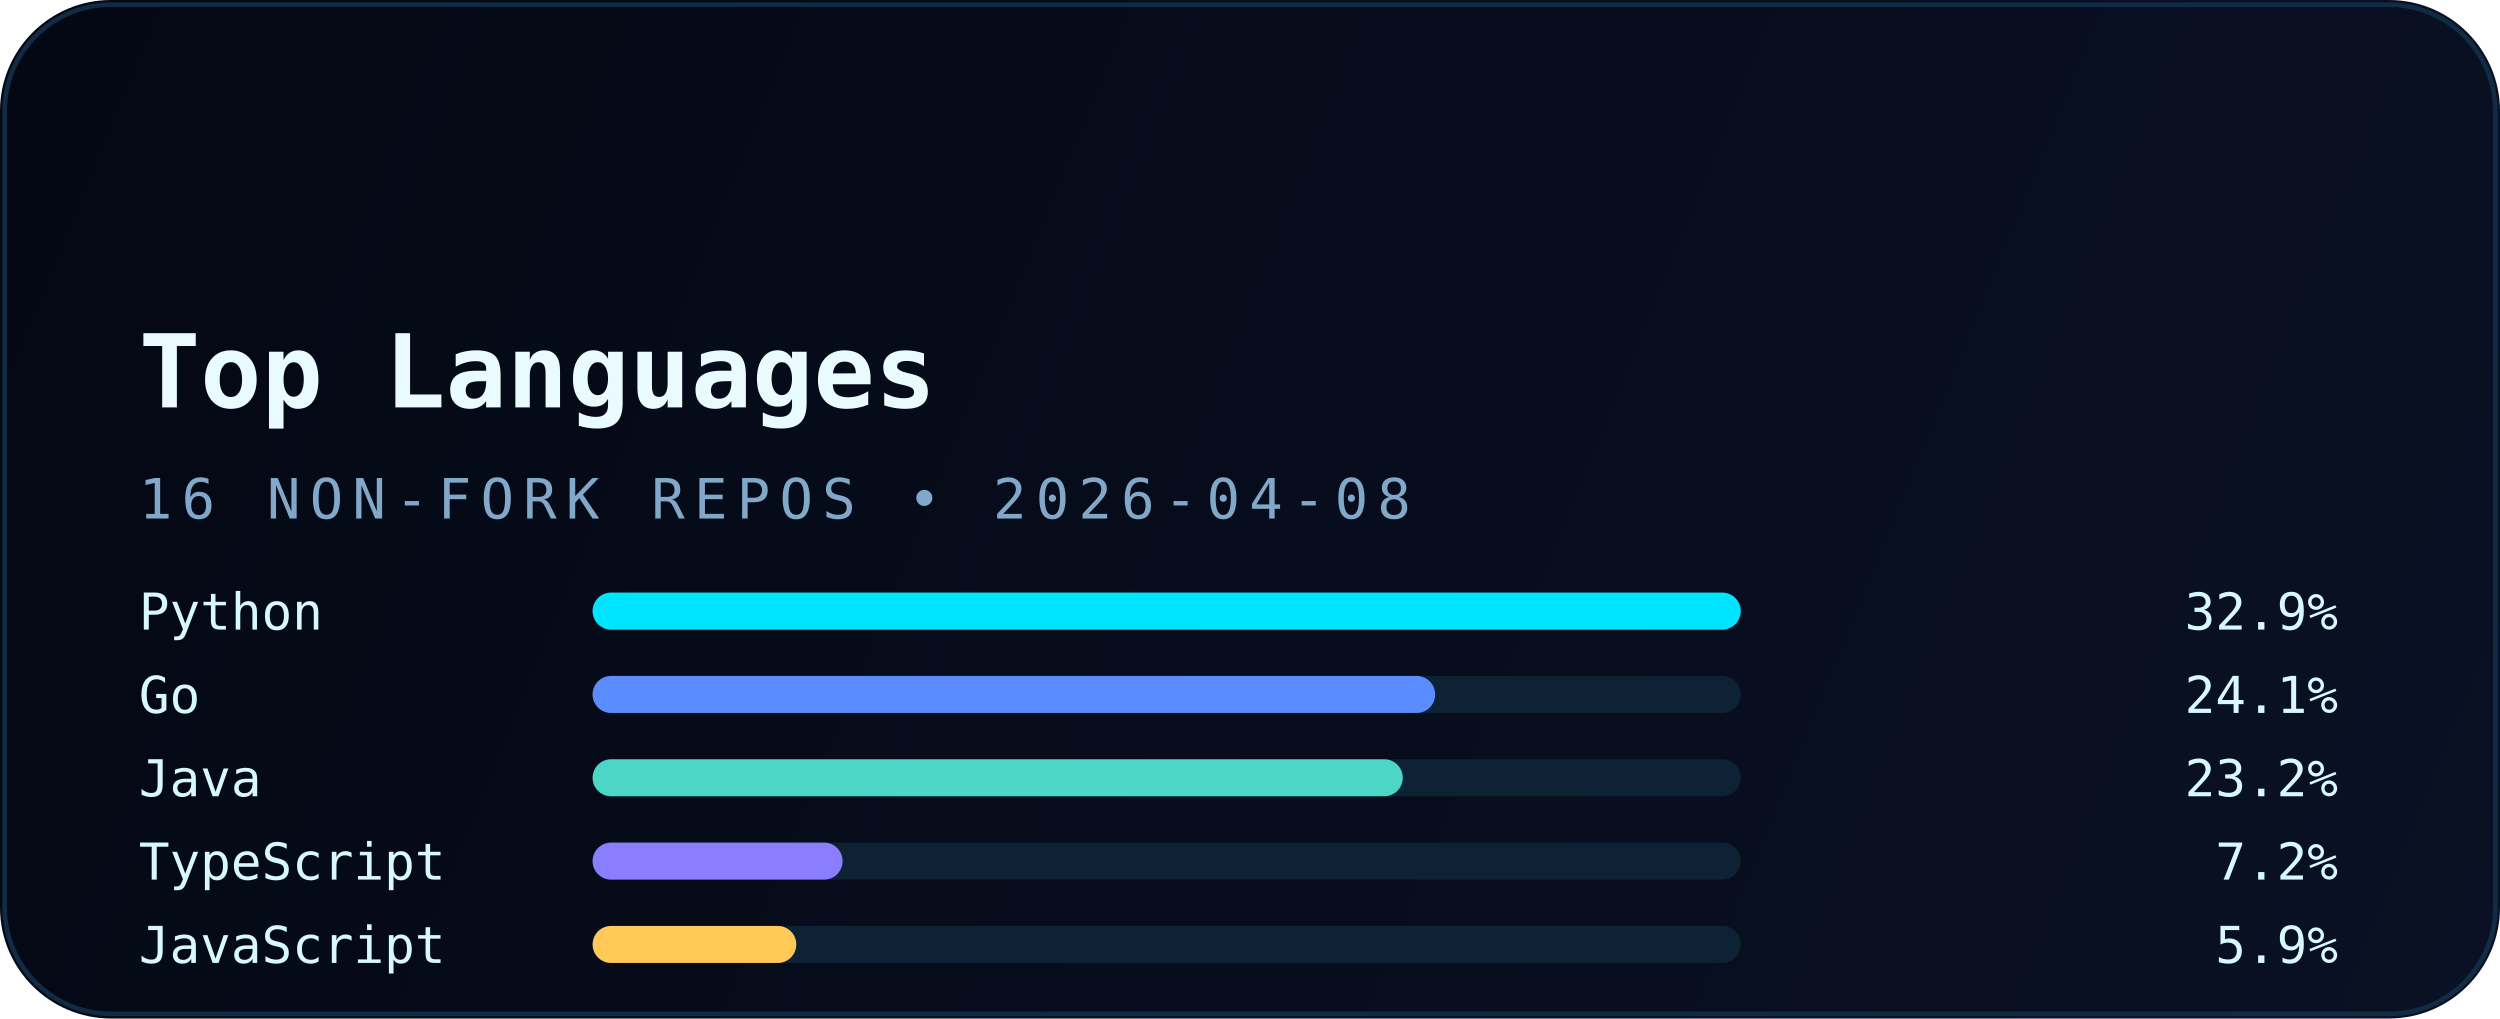
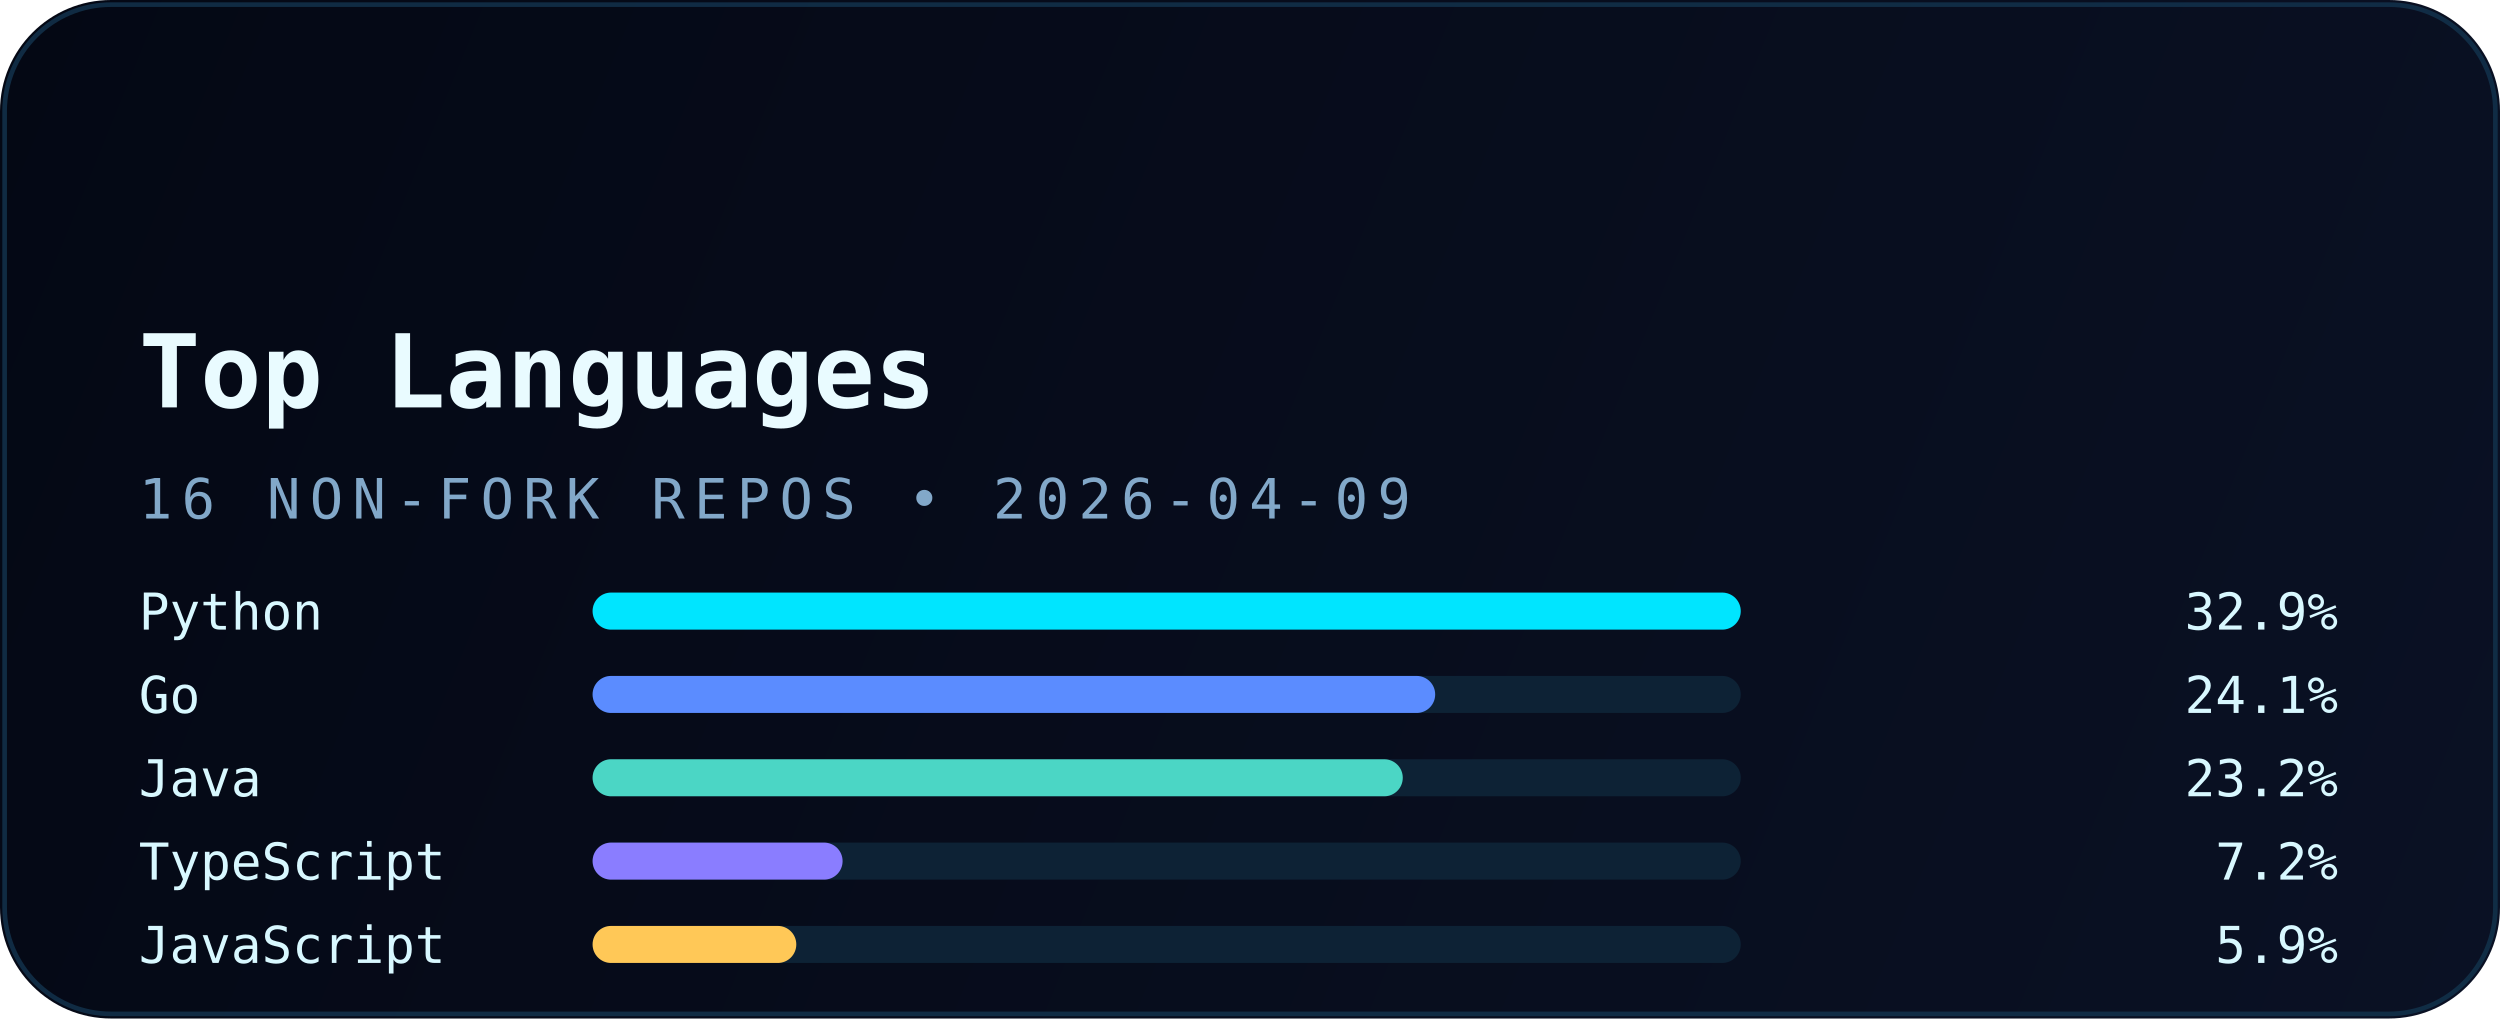
<svg xmlns="http://www.w3.org/2000/svg" width="540" height="220" viewBox="0 0 540 220" fill="none" role="img" aria-labelledby="title desc">
  <defs>
    <linearGradient id="bg" x1="0" y1="0" x2="540" y2="220" gradientUnits="userSpaceOnUse">
      <stop stop-color="#040814" />
      <stop offset="1" stop-color="#0A1124" />
    </linearGradient>
    <linearGradient id="accent" x1="30" y1="0" x2="510" y2="0" gradientUnits="userSpaceOnUse">
      <stop stop-color="#00E5FF" />
      <stop offset="1" stop-color="#5B8CFF" />
    </linearGradient>
    <filter id="glow" x="-20%" y="-20%" width="140%" height="140%" color-interpolation-filters="sRGB">
      <feGaussianBlur stdDeviation="6" result="blur" />
      <feMerge>
        <feMergeNode in="blur" />
        <feMergeNode in="SourceGraphic" />
      </feMerge>
    </filter>
  </defs>
  <rect width="540" height="220" rx="24" fill="url(#bg)" />
  <rect x="1" y="1" width="538" height="218" rx="23" stroke="#12324B" stroke-opacity="0.85" />
  <path d="M30 54H120" stroke="url(#accent)" stroke-width="3.5" stroke-linecap="round" filter="url(#glow)" />
  <text x="30" y="88" fill="#E9FBFF" font-family="JetBrains Mono, Consolas, monospace" font-size="22" font-weight="700">Top Languages</text>
-   <text x="30" y="112" fill="#82A8C9" font-family="JetBrains Mono, Consolas, monospace" font-size="12" letter-spacing="2">16 NON-FORK REPOS • 2026-04-08</text>
+   <text x="30" y="112" fill="#82A8C9" font-family="JetBrains Mono, Consolas, monospace" font-size="12" letter-spacing="2">16 NON-FORK REPOS • 2026-04-09</text>
  <g font-family="JetBrains Mono, Consolas, monospace" font-size="11">
    <text x="30" y="136" fill="#D8F8FF">Python</text>
    <rect x="128" y="128" width="248" height="8" rx="4" fill="#0D2235" />
    <rect x="128" y="128" width="248" height="8" rx="4" fill="#00E5FF" />
    <text x="505" y="136" text-anchor="end" fill="#D8F8FF">32.9%</text>
    <text x="30" y="154" fill="#D8F8FF">Go</text>
    <rect x="128" y="146" width="248" height="8" rx="4" fill="#0D2235" />
    <rect x="128" y="146" width="182" height="8" rx="4" fill="#5B8CFF" />
    <text x="505" y="154" text-anchor="end" fill="#D8F8FF">24.1%</text>
    <text x="30" y="172" fill="#D8F8FF">Java</text>
    <rect x="128" y="164" width="248" height="8" rx="4" fill="#0D2235" />
    <rect x="128" y="164" width="175" height="8" rx="4" fill="#4BD6C5" />
    <text x="505" y="172" text-anchor="end" fill="#D8F8FF">23.2%</text>
    <text x="30" y="190" fill="#D8F8FF">TypeScript</text>
    <rect x="128" y="182" width="248" height="8" rx="4" fill="#0D2235" />
    <rect x="128" y="182" width="54" height="8" rx="4" fill="#8A7DFF" />
    <text x="505" y="190" text-anchor="end" fill="#D8F8FF">7.2%</text>
    <text x="30" y="208" fill="#D8F8FF">JavaScript</text>
    <rect x="128" y="200" width="248" height="8" rx="4" fill="#0D2235" />
    <rect x="128" y="200" width="44" height="8" rx="4" fill="#FFC857" />
    <text x="505" y="208" text-anchor="end" fill="#D8F8FF">5.9%</text>
  </g>
</svg>
